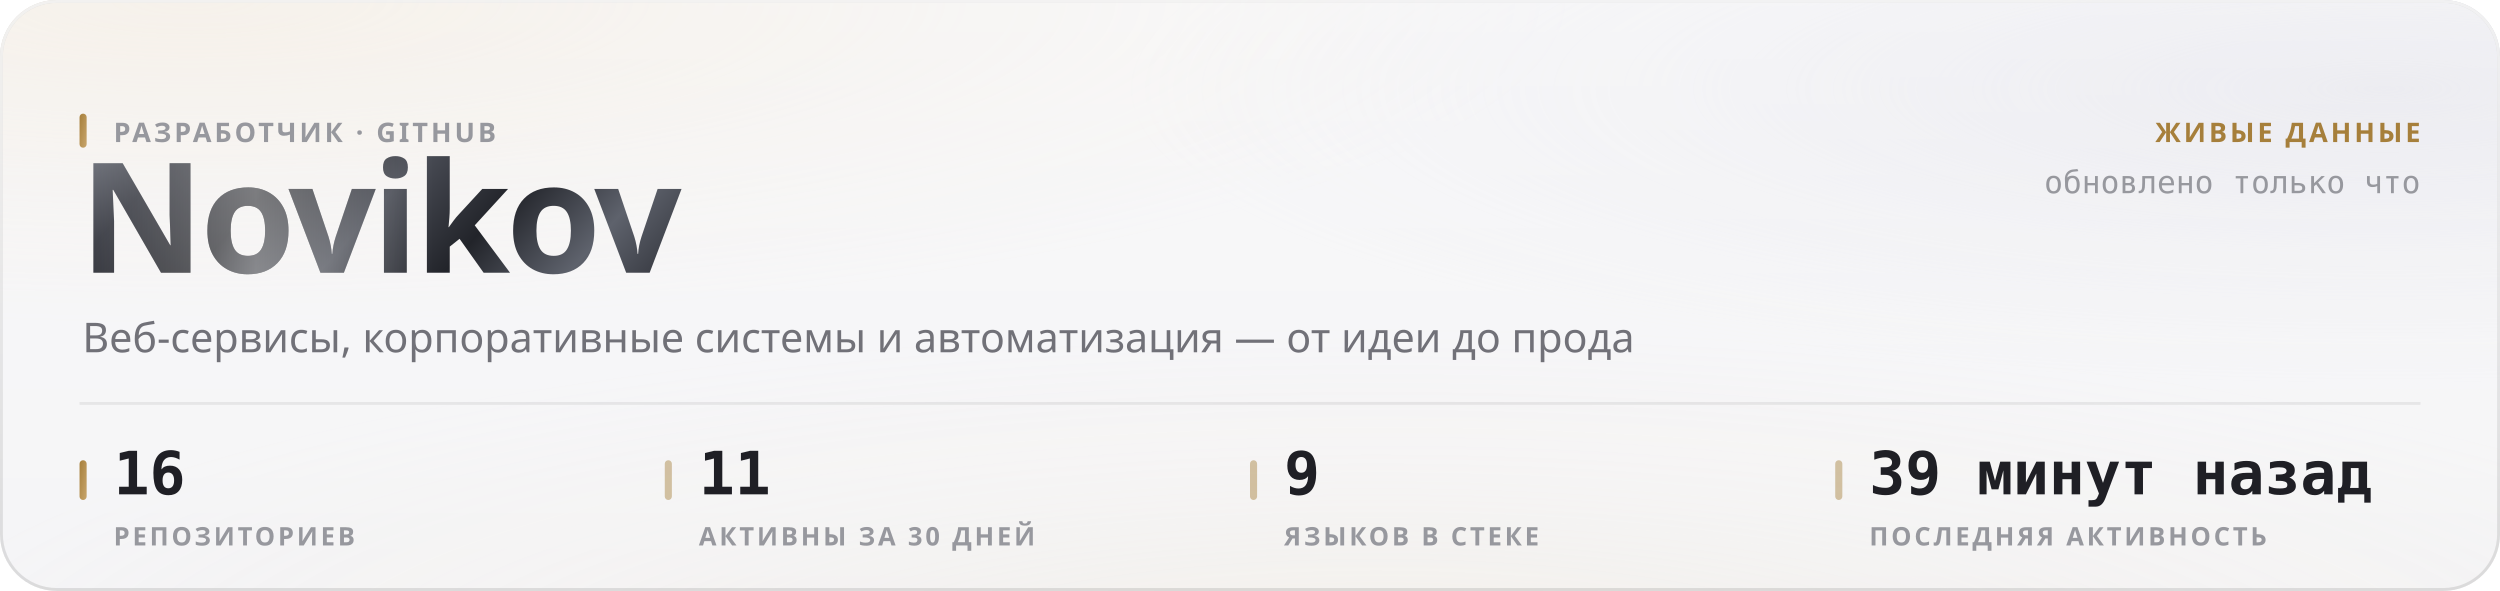
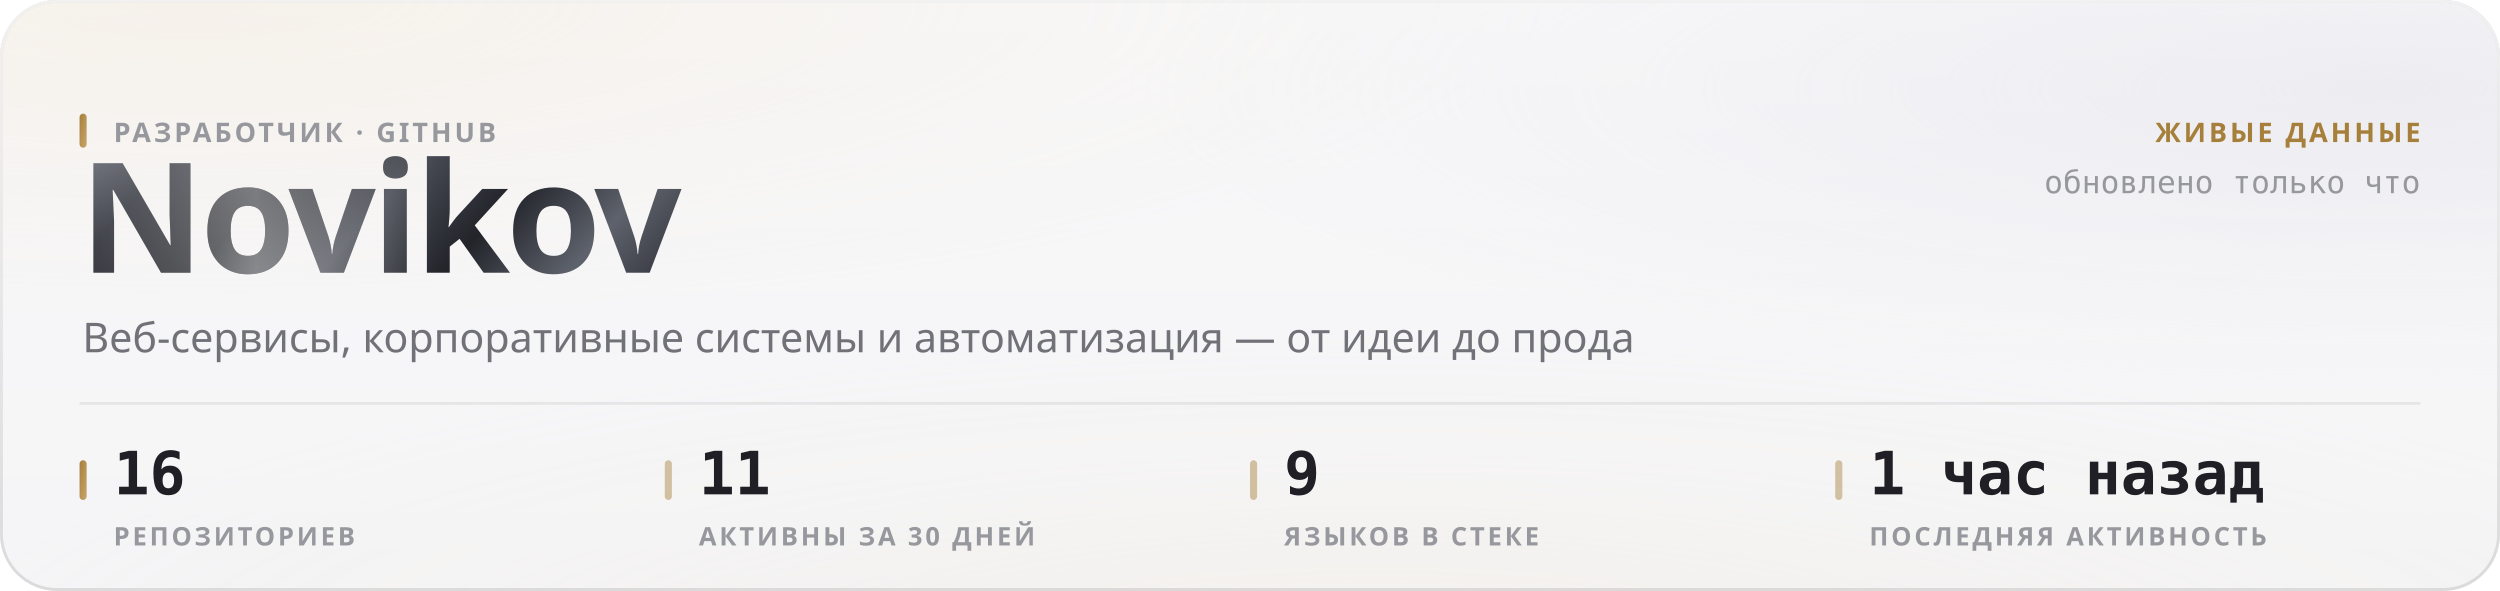
<svg xmlns="http://www.w3.org/2000/svg" width="880" height="208" viewBox="0 0 880 208" role="img">
  <style>
  text { font-family: -apple-system, BlinkMacSystemFont, 'Segoe UI', 'Noto Sans', Helvetica, Arial, sans-serif; }
  .mono { font-family: ui-monospace, 'SF Mono', 'Cascadia Mono', 'DejaVu Sans Mono', Menlo, Consolas, monospace; font-variant-numeric: tabular-nums; }
  .caps { letter-spacing: .1em; text-transform: uppercase; }

  @keyframes sheen  { from { transform: translateX(-120%); } to { transform: translateX(260%); } }
  @keyframes rise   { from { opacity: 0; transform: translateY(6px); } to { opacity: 1; transform: none; } }
  @keyframes slide  { from { opacity: 0; transform: translateX(-8px); } to { opacity: 1; transform: none; } }
  @keyframes grow   { from { transform: scaleY(0); } to { transform: scaleY(1); } }
  @keyframes widen  { from { transform: scaleX(0); } to { transform: scaleX(1); } }
  @keyframes draw   { from { stroke-dashoffset: 200; } to { stroke-dashoffset: 0; } }

  .sheen { animation: sheen 5.5s cubic-bezier(.45,0,.2,1) infinite; }
  .rise  { animation: rise .5s cubic-bezier(.16,1,.3,1) both; }
  .slide { animation: slide .42s cubic-bezier(.16,1,.3,1) both; }
  .bar   { transform-box: fill-box; transform-origin: 50% 100%;
           animation: grow .62s cubic-bezier(.16,1,.3,1) both; }
  .fill  { transform-box: fill-box; transform-origin: 0% 50%;
           animation: widen .8s cubic-bezier(.16,1,.3,1) both; }
  /* The hidden start state lives in the keyframes, never in the static rule.
     A renderer that ignores CSS animations then falls back to the FINISHED
     state — a drawn line, visible text — instead of an empty panel. */
  .spark { stroke-dasharray: 200;
           animation: draw 1.1s cubic-bezier(.16,1,.3,1) both; }

  @media (prefers-reduced-motion: reduce) {
    .sheen { animation: none; opacity: 0; }
    .rise, .slide, .bar, .fill, .spark { animation: none; opacity: 1; transform: none;
                                         stroke-dashoffset: 0; }
  }</style>
  <defs>
    <filter id="grain5" x="0" y="0" width="100%" height="100%">
      <feTurbulence type="fractalNoise" baseFrequency="0.85" numOctaves="3" stitchTiles="stitch" />
      <feColorMatrix type="saturate" values="0" />
    </filter>
    <linearGradient id="accent1" x1="0" y1="0" x2="1" y2="1">
      <stop offset="0%" stop-color="#a67f3b" />
      <stop offset="100%" stop-color="#c8a56c" />
    </linearGradient>
    <radialGradient id="aurora6" cx="0.08" cy="0" r="0.55">
      <stop offset="0%" stop-color="#e7c99a" stop-opacity="0.28" />
      <stop offset="55%" stop-color="#e7c99a" stop-opacity="0.098" />
      <stop offset="100%" stop-color="#e7c99a" stop-opacity="0" />
    </radialGradient>
    <radialGradient id="aurora7" cx="0.95" cy="0.15" r="0.5">
      <stop offset="0%" stop-color="#ccccdb" stop-opacity="0.45" />
      <stop offset="55%" stop-color="#ccccdb" stop-opacity="0.158" />
      <stop offset="100%" stop-color="#ccccdb" stop-opacity="0" />
    </radialGradient>
    <radialGradient id="aurora8" cx="0.55" cy="1.15" r="0.6">
      <stop offset="0%" stop-color="#ead4b3" stop-opacity="0.2" />
      <stop offset="55%" stop-color="#ead4b3" stop-opacity="0.07" />
      <stop offset="100%" stop-color="#ead4b3" stop-opacity="0" />
    </radialGradient>
    <linearGradient id="glass2" x1="0" y1="0" x2="0" y2="1">
      <stop offset="0%" stop-color="#ffffff" stop-opacity="0.42" />
      <stop offset="100%" stop-color="#ffffff" stop-opacity="0.16" />
    </linearGradient>
    <linearGradient id="rim3" x1="0" y1="0" x2="0" y2="1">
      <stop offset="0%" stop-color="#ffffff" stop-opacity="0.7" />
      <stop offset="100%" stop-color="#ffffff" stop-opacity="0.15" />
    </linearGradient>
    <linearGradient id="spec4" x1="0" y1="0" x2="1" y2="0">
      <stop offset="0%" stop-color="#ffffff" stop-opacity="0" />
      <stop offset="35%" stop-color="#ffffff" stop-opacity="0.72" />
      <stop offset="70%" stop-color="#ffffff" stop-opacity="0.252" />
      <stop offset="100%" stop-color="#ffffff" stop-opacity="0" />
    </linearGradient>
    <linearGradient id="metal9" x1="0" y1="0" x2="1" y2="0.25">
      <stop offset="0%" stop-color="#8d919b" />
      <stop offset="16.667%" stop-color="#3a3c44" />
      <stop offset="33.333%" stop-color="#1b1c21" />
      <stop offset="50%" stop-color="#4a4d56" />
      <stop offset="66.667%" stop-color="#22242a" />
      <stop offset="83.333%" stop-color="#5e626c" />
      <stop offset="100%" stop-color="#2c2e35" />
    </linearGradient>
    <linearGradient id="sheengrad11" x1="0" y1="0" x2="1" y2="0">
      <stop offset="0%" stop-color="#ffffff" stop-opacity="0" />
      <stop offset="50%" stop-color="#ffffff" stop-opacity="0.42" />
      <stop offset="100%" stop-color="#ffffff" stop-opacity="0" />
    </linearGradient>
    <clipPath id="wordclip10">
      <text x="28" y="96" font-size="54" font-weight="800" letter-spacing="-0.025em" font-family="-apple-system, BlinkMacSystemFont, 'Segoe UI', Helvetica, Arial, sans-serif">Novikov</text>
    </clipPath>
  </defs>
  <rect width="880" height="208" rx="20" fill="#f3f3f5" />
  <rect width="880" height="208" rx="20" fill="url(#aurora6)" />
  <rect width="880" height="208" rx="20" fill="url(#aurora7)" />
  <rect width="880" height="208" rx="20" fill="url(#aurora8)" />
  <rect width="880" height="208" rx="20" fill="url(#glass2)" />
  <rect width="880" height="208" rx="20" filter="url(#grain5)" opacity="0.06" style="mix-blend-mode:overlay" />
  <rect x=".5" y=".5" width="879" height="207" rx="19.5" fill="none" stroke="rgba(10,10,12,0.14)" />
  <rect x=".5" y=".5" width="879" height="207" rx="19.5" fill="none" stroke="url(#rim3)" />
  <path d="M20 1 H860" stroke="url(#spec4)" stroke-width="1.2" fill="none" />
  <g clip-path="url(#wordclip10)">
    <rect x="28" y="42" width="248.651" height="70.2" fill="url(#metal9)" />
    <rect class="sheen" x="28" y="42" width="124.325" height="70.2" fill="url(#sheengrad11)" />
  </g>
  <rect x="28" y="40" width="2.5" height="12" rx="1.25" fill="url(#accent1)" />
  <text x="40" y="50" font-size="9.5" font-weight="600" fill="#97989e" letter-spacing="0.11em">РАЗРАБОТЧИК · GITHUB</text>
  <text x="29" y="124" font-size="14.5" font-weight="400" fill="#717178">Веб-сервисы, корпоративные системы и автоматизация — от идеи до прода</text>
  <text x="852" y="50" font-size="9.5" font-weight="600" fill="#a67f3b" text-anchor="end" letter-spacing="0.11em">ЖИВЫЕ ДАННЫЕ</text>
  <text x="852" y="68" font-size="11" font-weight="400" fill="#97989e" text-anchor="end" class="mono">обновлено только что</text>
  <path d="M28 142 H852" stroke="rgba(10,10,12,0.07)" stroke-width="1" />
  <rect x="28" y="162" width="2.5" height="14" rx="1.25" fill="url(#accent1)" />
  <text x="40" y="174" font-size="21" font-weight="700" fill="#1f1f25" class="mono rise" opacity="1">16</text>
  <text x="40" y="192" font-size="9" font-weight="600" fill="#97989e" letter-spacing="0.11em">РЕПОЗИТОРИЕВ</text>
  <rect x="234" y="162" width="2.5" height="14" rx="1.25" fill="rgba(166,127,59,0.45)" />
  <text x="246" y="174" font-size="21" font-weight="700" fill="#1f1f25" class="mono rise" opacity="1">11</text>
  <text x="246" y="192" font-size="9" font-weight="600" fill="#97989e" letter-spacing="0.11em">АКТИВНЫ ЗА 30 ДНЕЙ</text>
  <rect x="440" y="162" width="2.5" height="14" rx="1.25" fill="rgba(166,127,59,0.45)" />
  <text x="452" y="174" font-size="21" font-weight="700" fill="#1f1f25" class="mono rise" opacity="1">9</text>
  <text x="452" y="192" font-size="9" font-weight="600" fill="#97989e" letter-spacing="0.11em">ЯЗЫКОВ В СТЕКЕ</text>
  <rect x="646" y="162" width="2.5" height="14" rx="1.25" fill="rgba(166,127,59,0.45)" />
-   <text x="658" y="174" font-size="21" font-weight="700" fill="#1f1f25" class="mono rise" opacity="1">39 минут назад</text>
+   <text x="658" y="174" font-size="21" font-weight="700" fill="#1f1f25" class="mono rise" opacity="1">1 час назад</text>
  <text x="658" y="192" font-size="9" font-weight="600" fill="#97989e" letter-spacing="0.11em">ПОСЛЕДНЯЯ АКТИВНОСТЬ</text>
</svg>
